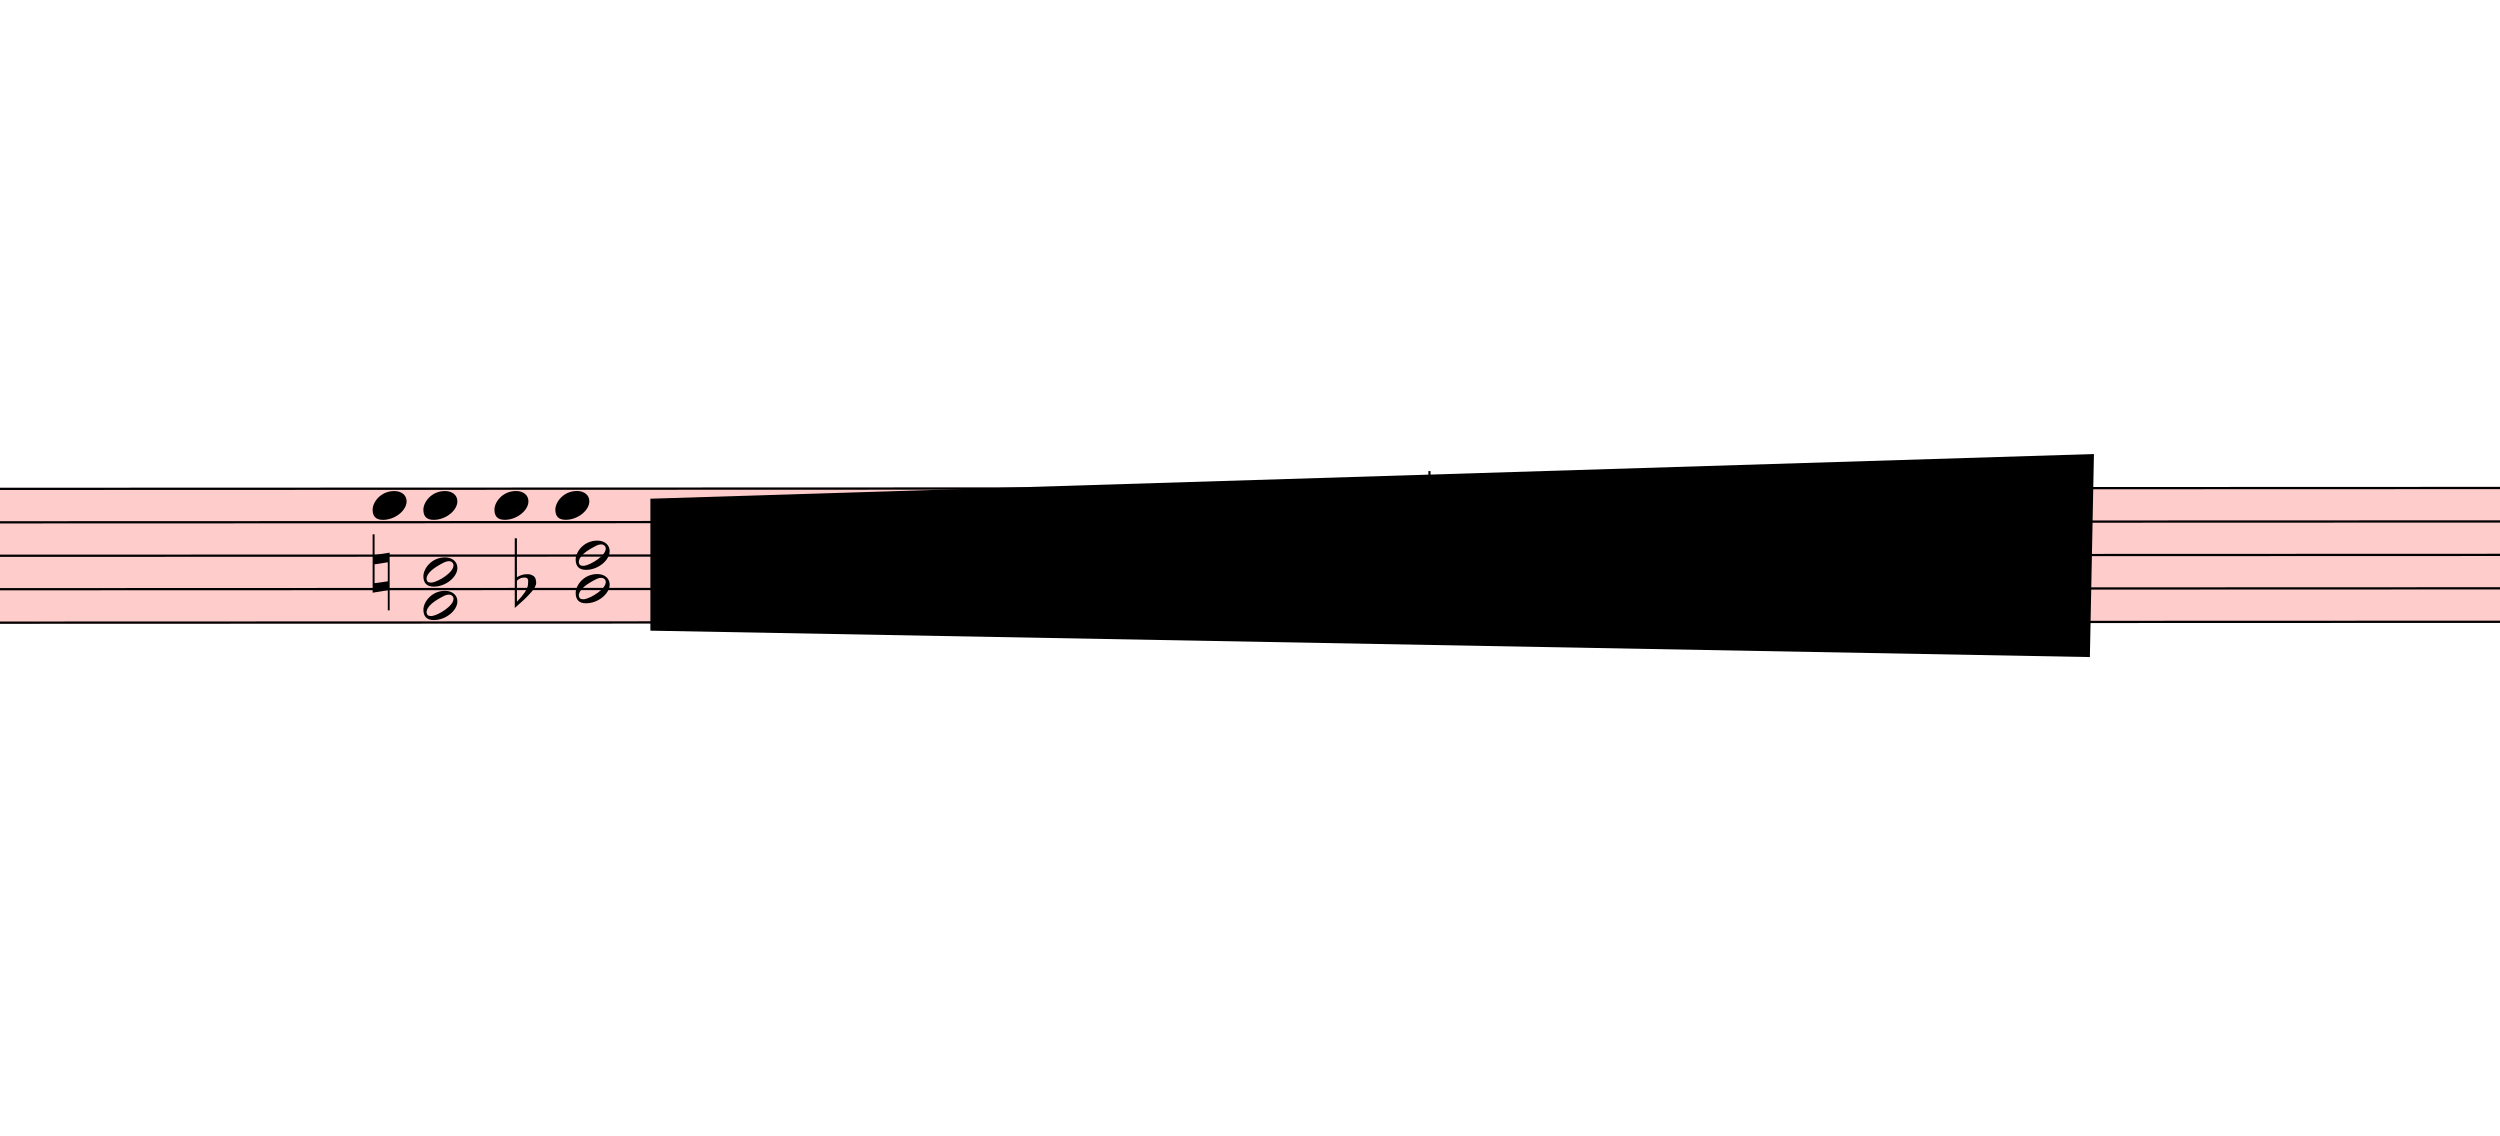
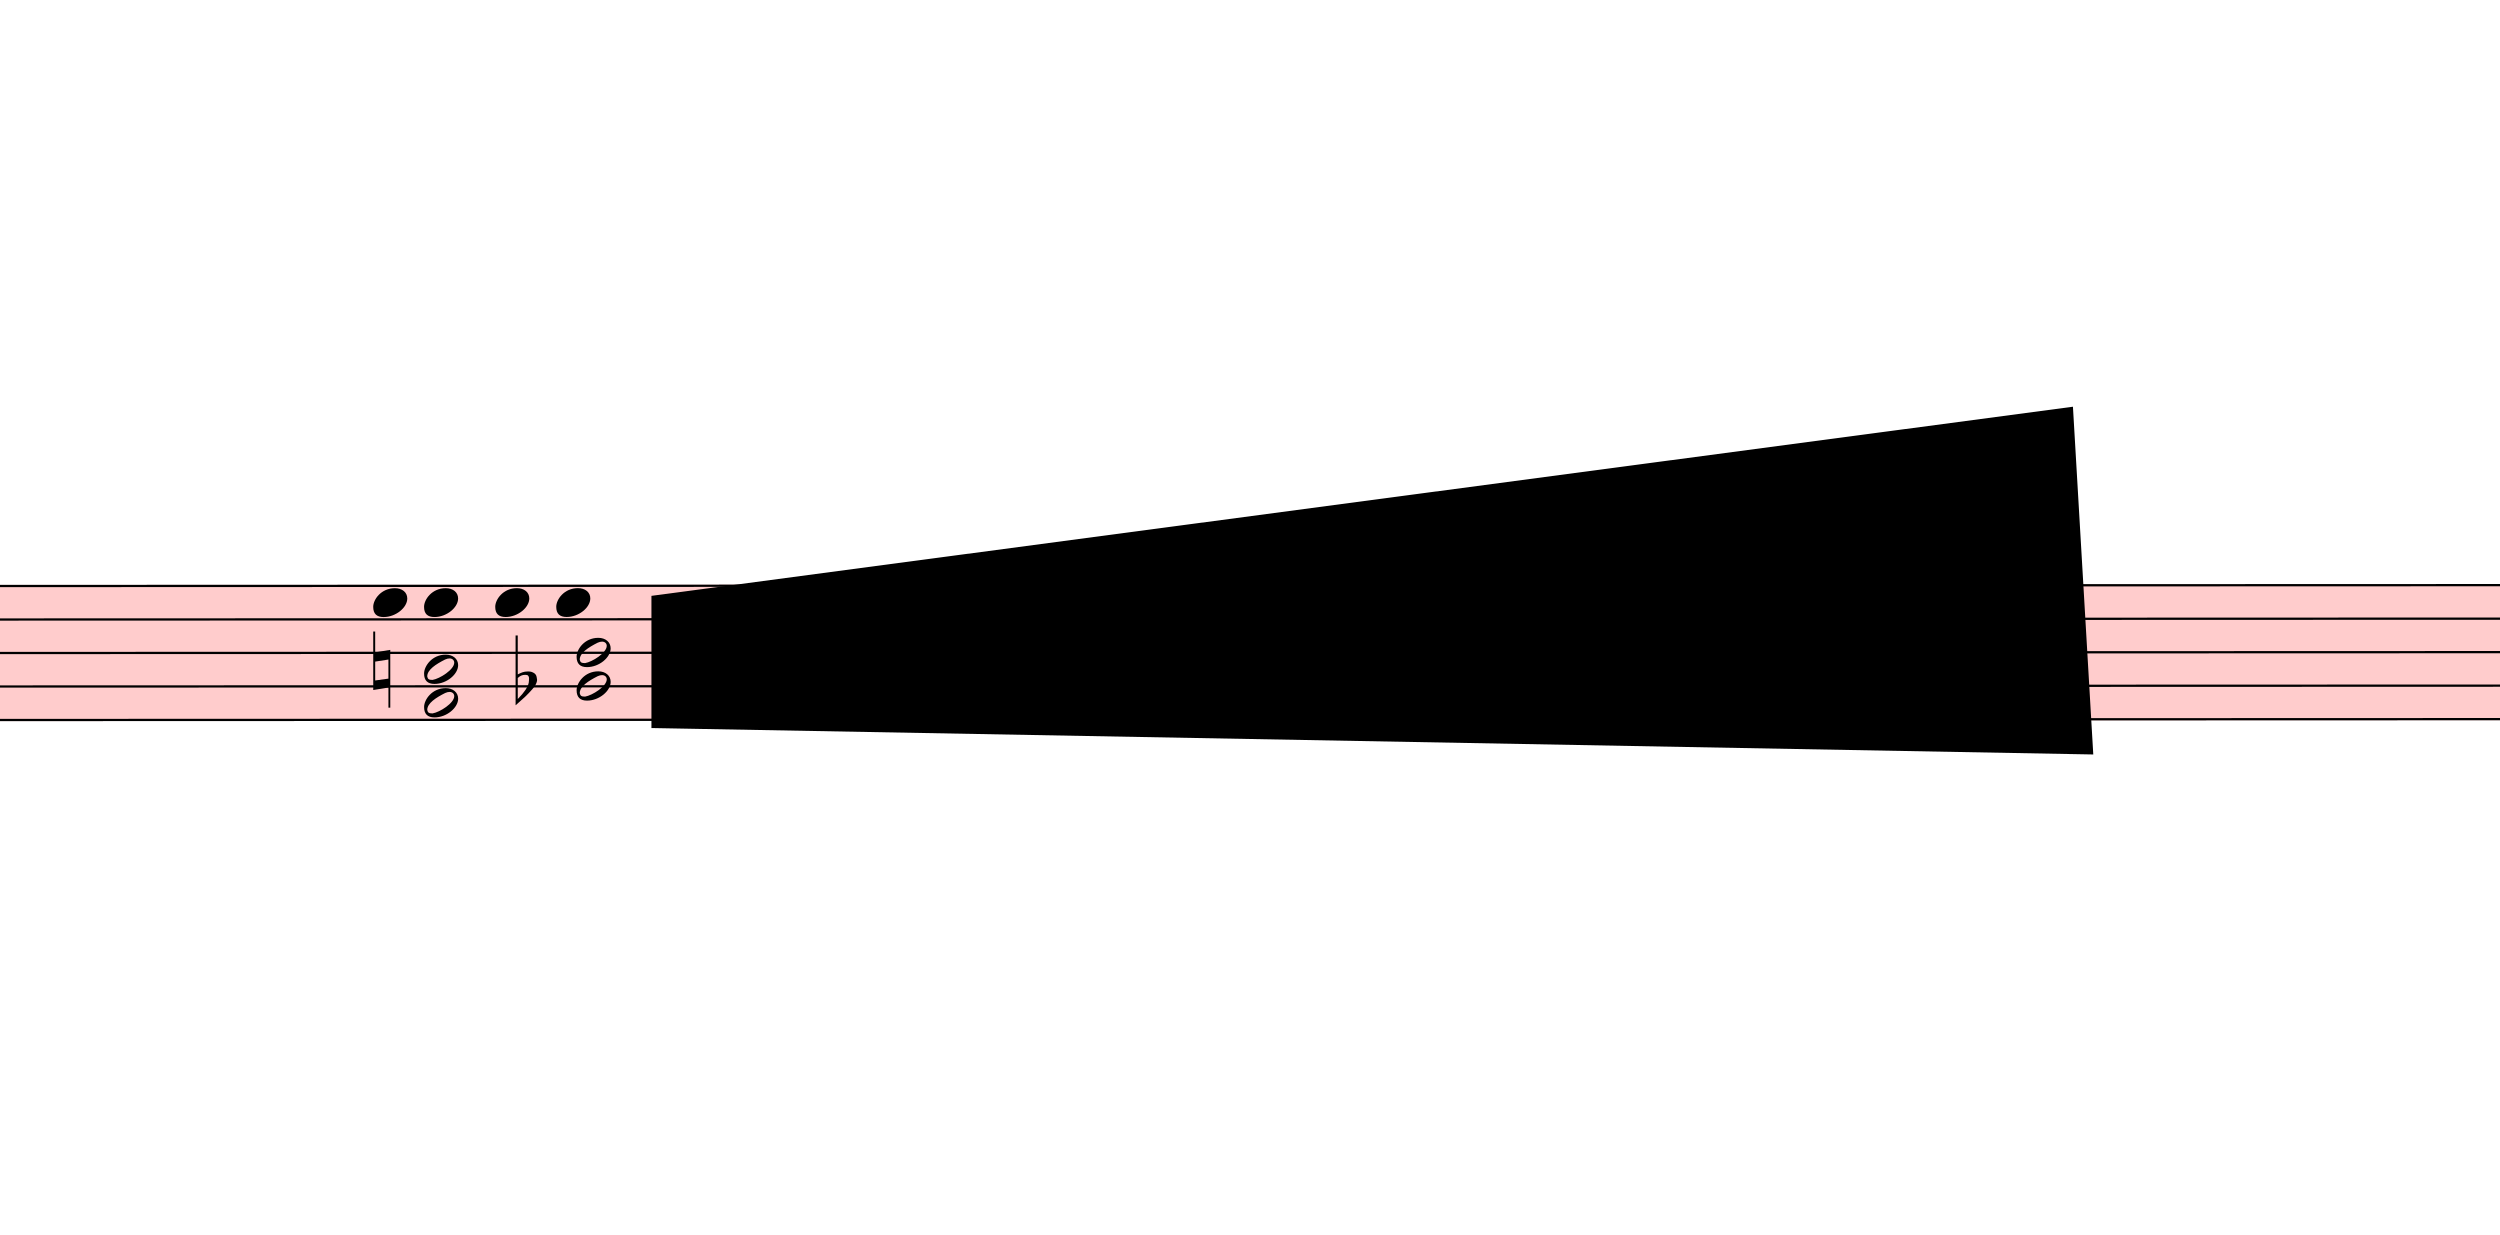
- <svg xmlns="http://www.w3.org/2000/svg" viewBox="10140 2658.375 11082 5034.825" version="1.1" overflow="visible">
+ <svg xmlns="http://www.w3.org/2000/svg" viewBox="10140 2232 11064 5461.2" version="1.1" overflow="visible">
  <defs>
    <style type="text/css">
    /* .staff * {
      fill: #000;
      stroke: #000;
    }

    .deletionBack {
      fill: #00000033;
    } */
  </style>
    <symbol id="sym_notehead_quarter" viewBox="0 0 1000 1000" overflow="inherit">
      <path transform="scale(1,-1)" d="M0 -39c0 68 73 172 200 172c66 0 114 -37 114 -95c0 -84 -106 -171 -218 -171c-64 0 -96 30 -96 94z" />
    </symbol>
    <symbol id="sym_notehead_half" viewBox="0 0 1000 1000" overflow="inherit">
      <path transform="scale(1,-1)" d="M278 64c0 22 -17 39 -43 39c-12 0 -26 -3 -41 -10c-85 -43 -165 -94 -165 -156c5 -25 15 -32 49 -32c67 11 200 95 200 159zM0 -36c0 68 73 174 200 174c66 0 114 -39 114 -97c0 -84 -106 -173 -218 -173c-64 0 -96 32 -96 96z" />
    </symbol>
    <symbol id="sym_accid_n" viewBox="0 0 1000 1000" overflow="inherit">
      <path transform="scale(1,-1)" d="M0 -188v539h18v-191l139 22v-533h-17v186zM18 -100l122 17v176l-122 -19v-174z" />
    </symbol>
    <symbol id="sym_accid_f" viewBox="0 0 1000 1000" overflow="inherit">
      <path transform="scale(1,-1)" d="M20 110c32 16 54 27 93 27c26 0 35 -3 54 -13c13 -7 24 -20 27 -38l4 -25c0 -28 -16 -57 -45 -89c-23 -25 -39 -44 -65 -68l-88 -79v644h20v-359zM90 106c-32 0 -48 -10 -70 -29v-194c31 31 54 59 71 84c21 32 32 59 32 84c0 9 1 16 1 20c0 14 -3 21 -11 30l-8 3z" />
    </symbol>
  </defs>
  <g class="rastrums">
    <g class="rastrum" data-id="ra4418177-ecd2-44c7-b880-3871c2a34df2" style="transform: rotate(-0.02deg); transform-origin: 2790px 4824px;">
      <g class="rastrum bounding-box" data-id="bbox-ra4418177-ecd2-44c7-b880-3871c2a34df2">
        <rect x="2790" y="4824" width="22311" height="603" fill="#ff000033" />
      </g>
      <path d="M2790 4829 L25101 4829" stroke-width="10" stroke="black" />
      <path d="M2790 4977.25 L25101 4977.25" stroke-width="10" stroke="black" />
      <path d="M2790 5125.5 L25101 5125.5" stroke-width="10" stroke="black" />
      <path d="M2790 5273.75 L25101 5273.75" stroke-width="10" stroke="black" />
      <path d="M2790 5422 L25101 5422" stroke-width="10" stroke="black" />
    </g>
  </g>
  <g class="draft" data-label="6" data-id="d74e22b90-3900-46e8-84dc-175177917681">
    <g class="system" data-id="s51796479-d899-43d3-8c11-5d29087e8cb3">
      <g class="staff" data-n="1" data-rastrum="ra4418177-ecd2-44c7-b880-3871c2a34df2" style="transform: rotate(-0.02deg); transform-origin: 2790px 4824px;">
        <g class="note" data-id="dbf614c93-0b98-4d61-b4df-5089d181eaaa" data-stem.dir="up">
          <g class="notehead">
            <use href="#sym_notehead_quarter" height="480px" width="480px" x="11790" y="4903.125" />
          </g>
          <g class="stem">
            <path d="M11940 4606.625 L11940 4903.125" stroke-width="14" />
          </g>
        </g>
        <g class="note" data-id="dbb96a8d7-e4df-4f9c-b781-389bb064d913" data-stem.dir="up">
          <g class="notehead">
            <use href="#sym_notehead_quarter" height="480px" width="480px" x="12015" y="4903.125" />
          </g>
          <g class="stem">
            <path d="M12165 4680.75 L12165 4903.125" stroke-width="14" />
          </g>
        </g>
        <g class="note" data-id="d648a475e-3515-47c6-92f1-0f284a814aea" data-stem.dir="up">
          <g class="notehead">
            <use href="#sym_notehead_quarter" height="480px" width="480px" x="12330" y="4903.125" />
          </g>
          <g class="stem">
            <path d="M12480 4606.625 L12480 4903.125" stroke-width="14" />
          </g>
        </g>
        <g class="note" data-id="d66430ca9-74e1-44dd-af87-2483599b556b" data-stem.dir="up">
          <g class="notehead">
            <use href="#sym_notehead_quarter" height="480px" width="480px" x="12600" y="4903.125" />
          </g>
          <g class="stem">
            <path d="M12750 4606.625 L12750 4903.125" stroke-width="14" />
          </g>
        </g>
        <g class="note" data-id="dc2d2f987-81c7-4715-920c-57238c8a81c8" data-stem.dir="up">
          <g class="notehead">
            <use href="#sym_notehead_half" height="480px" width="480px" x="14490" y="4903.125" />
          </g>
          <g class="stem">
            <path d="M14640 4458.375 L14640 4903.125" stroke-width="14" />
          </g>
        </g>
        <g class="note" data-id="da25f3eca-af96-4cf1-b78c-d62c6cb6bec7" data-stem.dir="up">
          <g class="notehead">
            <use href="#sym_notehead_half" height="480px" width="480px" x="16740" y="4977.25" />
          </g>
          <g class="stem">
            <path d="M16890 4829 L16890 4977.25" stroke-width="14" />
          </g>
        </g>
        <g class="note" data-id="d2dbfc84d-ffa9-4ab1-ac81-abd9ea48bea8" data-stem.dir="down">
          <g class="notehead">
            <use href="#sym_notehead_half" height="480px" width="480px" x="16740" y="5199.625" />
          </g>
          <g class="stem">
            <path d="M16740 5199.625 L16740 5644.375" stroke-width="14" />
          </g>
        </g>
        <g class="note" data-id="df538d16d-8ecb-4610-b684-a83659530b3b" data-stem.dir="up">
          <g class="notehead">
            <use href="#sym_notehead_half" height="480px" width="480px" x="18000" y="4977.25" />
          </g>
          <g class="stem">
            <path d="M18150 4606.625 L18150 4977.25" stroke-width="14" />
          </g>
        </g>
        <g class="note" data-id="db2813a6d-3f87-4f9f-833f-6a2221a9c577" data-stem.dir="down">
          <g class="notehead">
            <use href="#sym_notehead_half" height="480px" width="480px" x="18000" y="5347.875" />
          </g>
          <g class="stem">
            <path d="M18000 5347.875 L18000 5644.375" stroke-width="14" />
          </g>
        </g>
        <g class="note" data-id="df4c1797e-4562-4088-b4f1-807edcf493e3" data-stem.dir="up">
          <g class="notehead">
            <use href="#sym_notehead_quarter" height="480px" width="480px" x="18315" y="5051.375" />
          </g>
          <g class="stem">
            <path d="M18465 4680.75 L18465 5051.375" stroke-width="14" />
          </g>
        </g>
        <g class="note" data-id="db08375ff-ec75-4d16-a126-320795d08db5" data-stem.dir="down">
          <g class="notehead">
            <use href="#sym_notehead_quarter" height="480px" width="480px" x="18405" y="5422" />
          </g>
          <g class="stem">
            <path d="M18405 5422 L18405 5644.375" stroke-width="14" />
          </g>
        </g>
        <g class="chord" data-id="dcc9d067c-abc5-4509-b688-c34bb50db7ec" data-stem.dir="down">
          <g class="notehead">
            <use href="#sym_notehead_half" height="480px" width="480px" x="12015" y="5199.625" />
          </g>
          <g class="notehead">
            <use href="#sym_notehead_half" height="480px" width="480px" x="12015" y="5347.875" />
          </g>
          <g class="stem">
            <path d="M12015 5199.625 L12015 5866.75" stroke-width="14" />
          </g>
        </g>
        <g class="chord" data-id="d0e1ed8a6-2b6d-4512-b192-4d2265d36dae" data-stem.dir="down">
          <g class="notehead">
            <use href="#sym_notehead_half" height="480px" width="480px" x="12690" y="5125.5" />
          </g>
          <g class="notehead">
            <use href="#sym_notehead_half" height="480px" width="480px" x="12690" y="5273.75" />
          </g>
          <g class="stem">
            <path d="M12690 5125.5 L12690 5644.375" stroke-width="14" />
          </g>
        </g>
        <g class="chord" data-id="d82c9d400-1f59-4e0d-a5f6-3019b739cd27" data-stem.dir="down">
          <g class="notehead">
            <use href="#sym_notehead_half" height="480px" width="480px" x="14805" y="5125.5" />
          </g>
          <g class="notehead">
            <use href="#sym_notehead_half" height="480px" width="480px" x="14805" y="5273.75" />
          </g>
          <g class="stem">
            <path d="M14805 5125.5 L14805 5718.5" stroke-width="14" />
          </g>
        </g>
        <g class="accid" data-id="dafc20f84-105f-4c4a-8249-f60af6768997">
          <use href="#sym_accid_n" height="480px" width="480px" x="11790" y="5199.625" />
        </g>
        <g class="accid" data-id="d45cb42d4-9543-4168-8346-a8f98de514ab">
          <use href="#sym_accid_f" height="480px" width="480px" x="12420" y="5273.75" />
        </g>
        <g class="accid" data-id="d82dca8bb-2d62-4546-924c-54ab62d624dc">
          <use href="#sym_accid_f" height="480px" width="480px" x="16470" y="4977.25" />
        </g>
        <g class="accid" data-id="de58332d8-8f39-433e-8f24-d3faee9cd80c">
          <use href="#sym_accid_n" height="480px" width="480px" x="18270" y="5347.875" />
        </g>
      </g>
      <g class="barLine" data-id="de9174df5-3851-4aea-9358-2ae461c863f0">
        <path d="M13522.5 4806 L13453.2 5684.4" stroke-width="27" />
      </g>
      <g class="barLine" data-id="d8994819e-70e7-48c8-8e6d-f416d5340b76">
        <path d="M16279.2 4777.2 L16163.1 5567.4" stroke-width="27" />
      </g>
      <g class="barLine" data-id="dc4095a24-48a4-4f7f-8758-64d6edc5a6e1">
        <path d="M17338.5 4765.5 L17163.9 5893.2" stroke-width="27" />
      </g>
      <g class="curve" data-id="d84a9f9a8-a88a-4442-8139-5d6853d91121" data-class="curve">
        <path d="M13290.30,5125.50 C13458.60,4881.60 13761.00,4858.20 13749.30,5160.60 C13717.38,4903.65 13489.71,4936.38 13290.30,5125.50" stroke-width="9" stroke-linecap="round" stroke-linejoin="round" />
      </g>
      <g class="curve" data-id="d8cc9333a-0138-483e-b9f7-6a956e63f407" data-class="curve">
        <path d="M13208.40,5416.20 C13401.00,5434.20 13592.70,5410.80 13779.00,5238.00 C13621.72,5466.72 13401.89,5497.19 13208.40,5416.20" stroke-width="9" stroke-linecap="round" stroke-linejoin="round" />
      </g>
      <g class="curve" data-id="d24c29e81-91a2-471d-9515-da700a4b8967" data-class="curve">
        <path d="M17140.50,4980.60 C17407.80,4730.40 17762.40,4683.60 17629.20,5026.50 C17711.94,4721.33 17434.95,4787.25 17140.50,4980.60" stroke-width="9" stroke-linecap="round" stroke-linejoin="round" />
      </g>
    </g>
    <g class="deletions">
      <g data-id="x2f5912ec-5dee-4daa-b86b-cb00f8a73311" data-class="del" class="del">
-         <path data-id="x2f5912ec-5dee-4daa-b86b-cb00f8a73311" d="M13023.0,4869.0 L19422.0,4671.0 L19404.0,5571.0 L13023.0,5454.0 Z" class="deletionBack" />
+         <path data-id="x2f5912ec-5dee-4daa-b86b-cb00f8a73311" d="M13023.0,4869.0 L19314.0,4032.0 L19404.0,5571.0 L13023.0,5454.0 Z" class="deletionBack" />
        <path d="M13023.0,4869.0 L19404.0,5571.0" stroke-width="9" class="deletionLine" />
-         <path d="M19422.0,4671.0 L13023.0,5454.0" stroke-width="9" class="deletionLine" />
+         <path d="M19314.0,4032.0 L13023.0,5454.0" stroke-width="9" class="deletionLine" />
      </g>
    </g>
  </g>
</svg>
